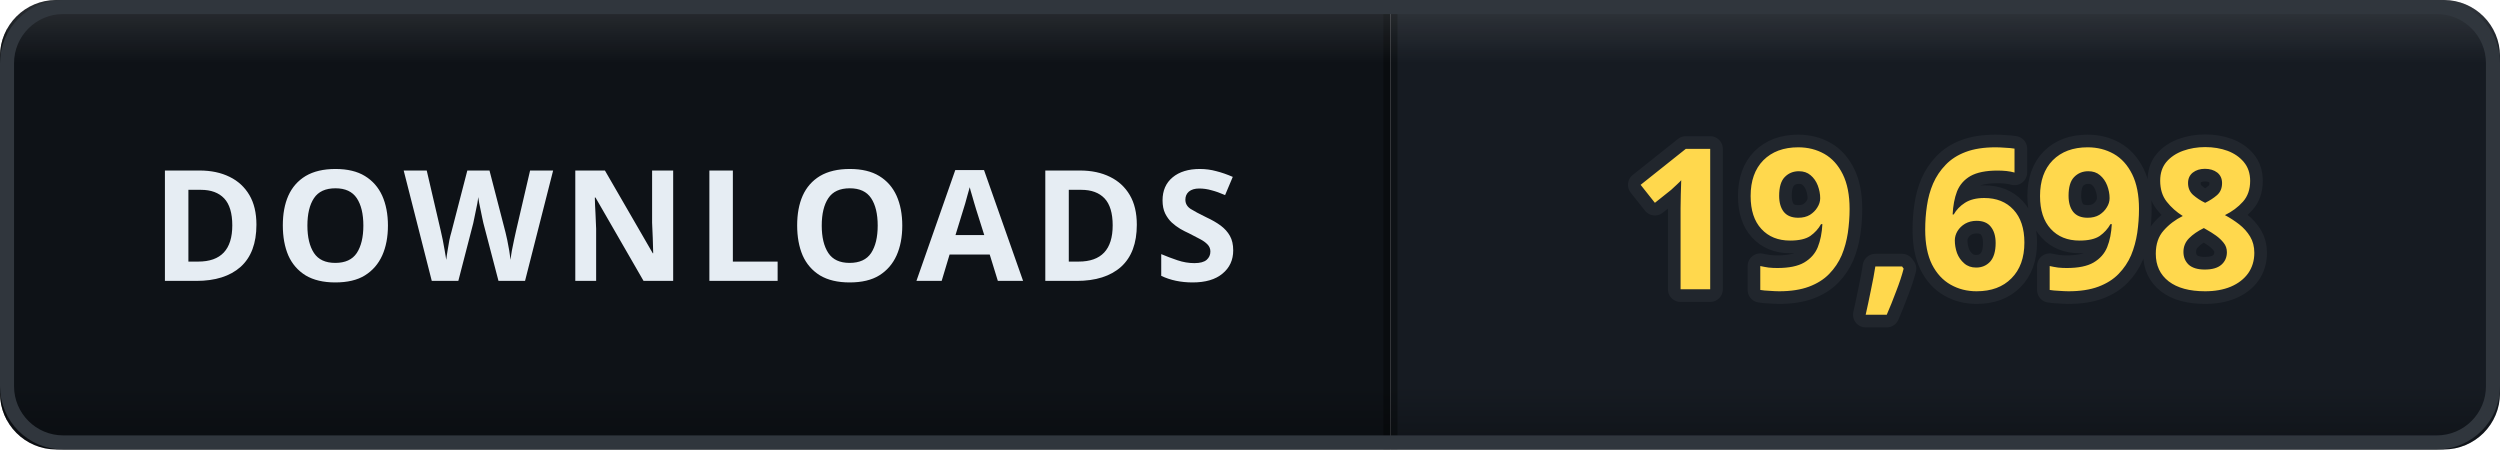
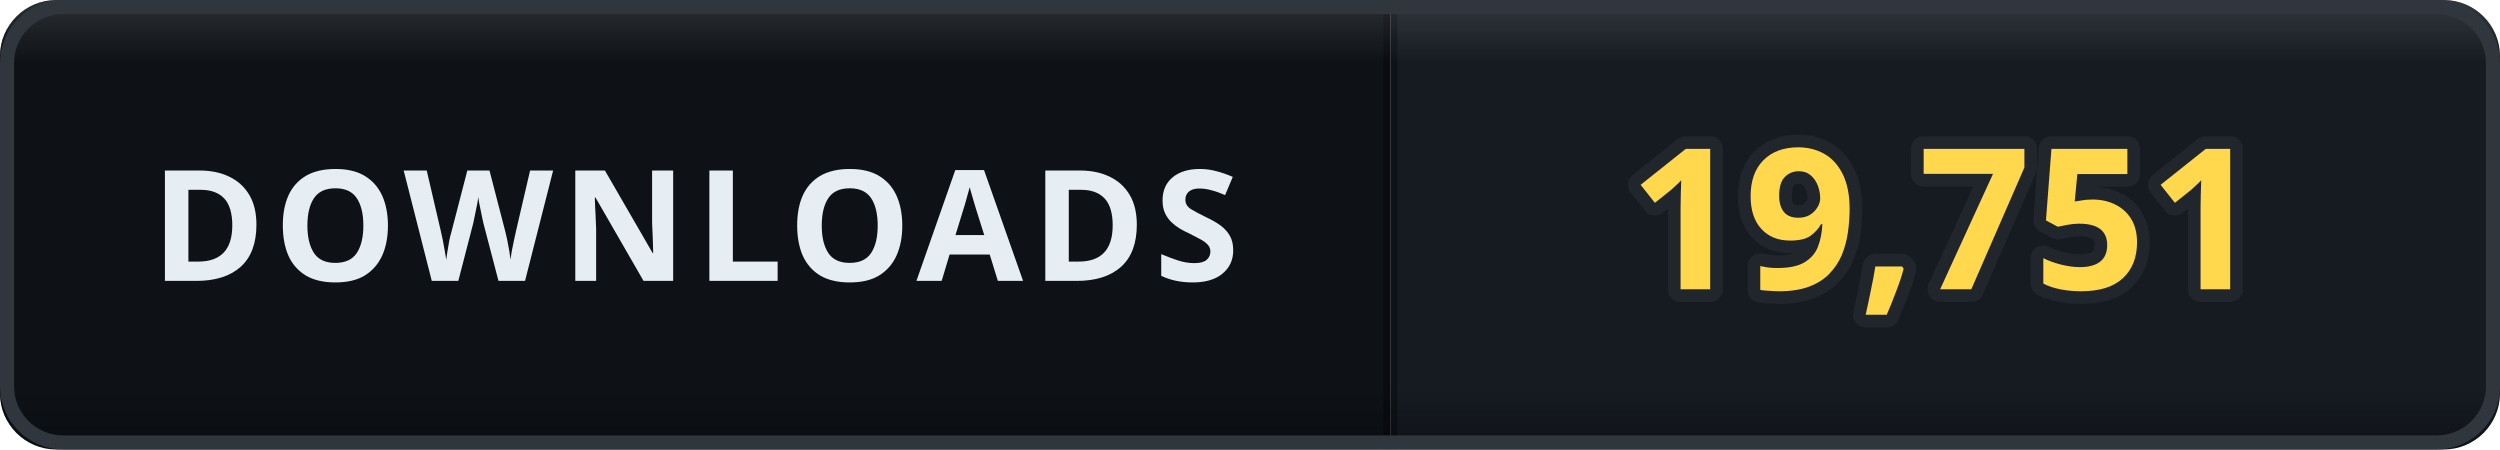
- <svg xmlns="http://www.w3.org/2000/svg" width="178" height="32" viewBox="0 0 178 32" role="img" aria-label="DOWNLOADS: 19,698">
+ <svg xmlns="http://www.w3.org/2000/svg" width="178" height="32" viewBox="0 0 178 32" role="img" aria-label="DOWNLOADS: 19,751">
  <defs>
    <clipPath id="clip">
      <rect width="178" height="32" rx="4" />
    </clipPath>
    <linearGradient id="bevel" x1="0" y1="0" x2="0" y2="1">
      <stop offset="0" stop-color="#ffffff" stop-opacity="0.12" />
      <stop offset="0.14" stop-color="#ffffff" stop-opacity="0" />
      <stop offset="0.86" stop-color="#000000" stop-opacity="0" />
      <stop offset="1" stop-color="#000000" stop-opacity="0.28" />
    </linearGradient>
  </defs>
  <g clip-path="url(#clip)">
    <rect width="0" height="32" fill="#161b22" />
    <rect x="0" width="99" height="32" fill="#0e1217" />
    <rect x="99" width="79" height="32" fill="#161b22" />
    <rect x="-0.5" width="1" height="32" fill="#000000" opacity="0.35" />
    <rect x="98.5" width="1" height="32" fill="#000000" opacity="0.35" />
    <text x="49.5" y="20" font-family="Verdana, 'Segoe UI', sans-serif" font-size="11" font-weight="700" letter-spacing="0.6" fill="#e6edf3" text-anchor="middle">DOWNLOADS</text>
-     <text x="138.5" y="20.6" font-family="Verdana, 'Segoe UI', sans-serif" font-size="14" font-weight="700" letter-spacing="0.2" fill="#ffd84d" stroke="#21262d" stroke-width="1.8" stroke-linejoin="round" paint-order="stroke" text-anchor="middle">19,698</text>
+     <text x="138.5" y="20.6" font-family="Verdana, 'Segoe UI', sans-serif" font-size="14" font-weight="700" letter-spacing="0.2" fill="#ffd84d" stroke="#21262d" stroke-width="1.8" stroke-linejoin="round" paint-order="stroke" text-anchor="middle">19,751</text>
    <rect width="178" height="32" rx="4" fill="url(#bevel)" />
  </g>
  <rect x="0.5" y="0.5" width="177" height="31" rx="4" fill="none" stroke="#30363d" />
</svg>
